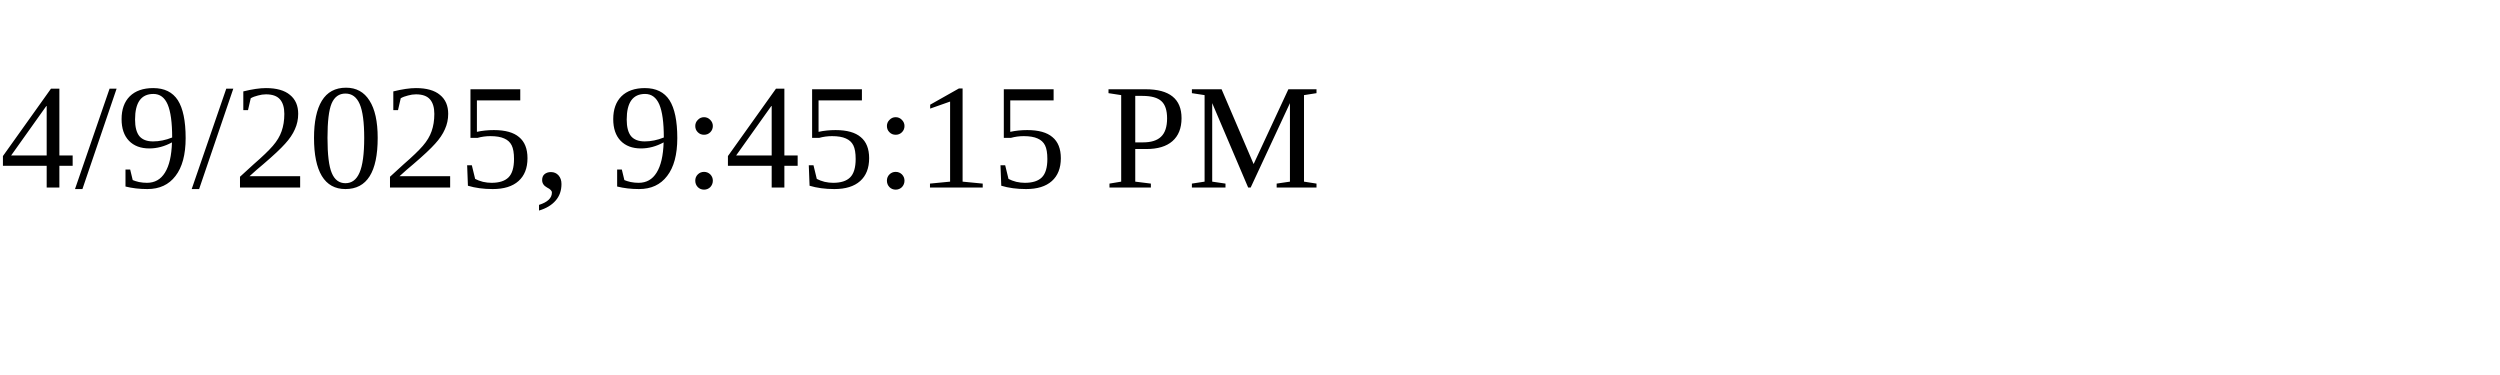
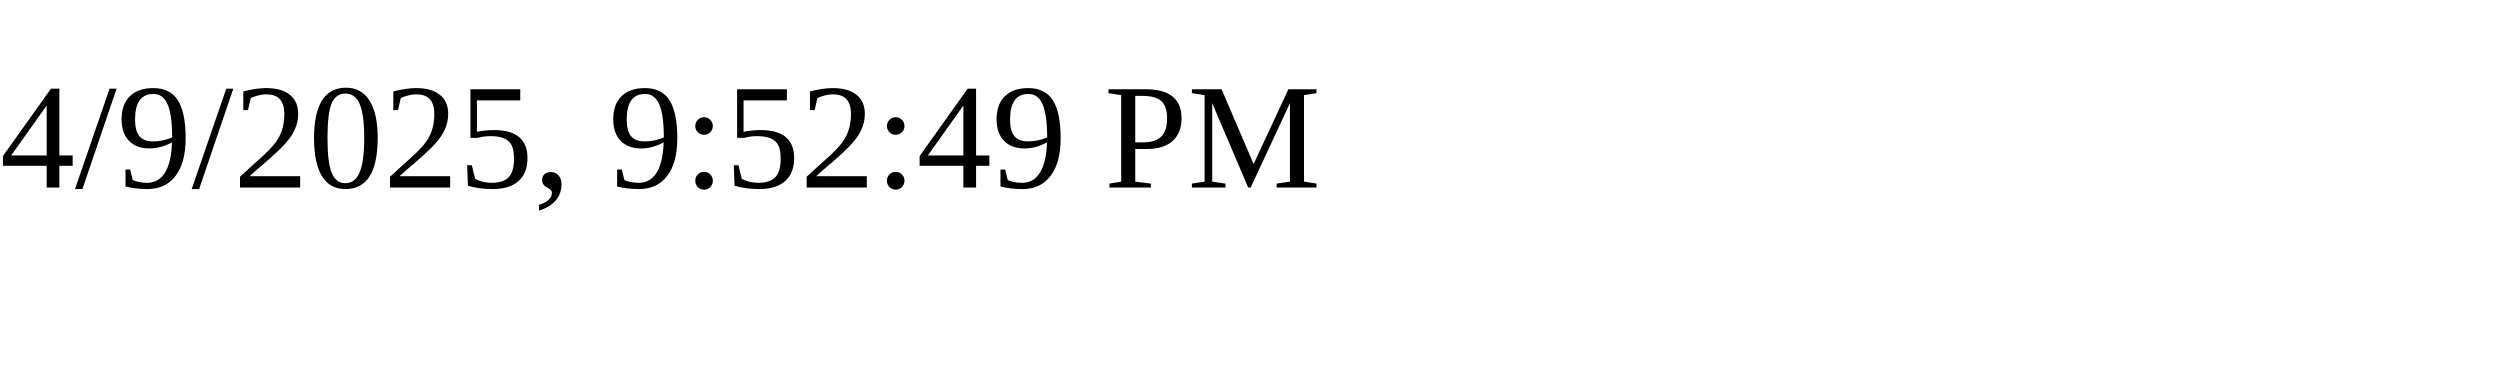
<svg xmlns="http://www.w3.org/2000/svg" height="30" width="200">
-   <text x="0" y="15">4/9/2025, 9:45:15 PM</text>
+   <text x="0" y="15">4/9/2025, 9:52:49 PM</text>
</svg>
